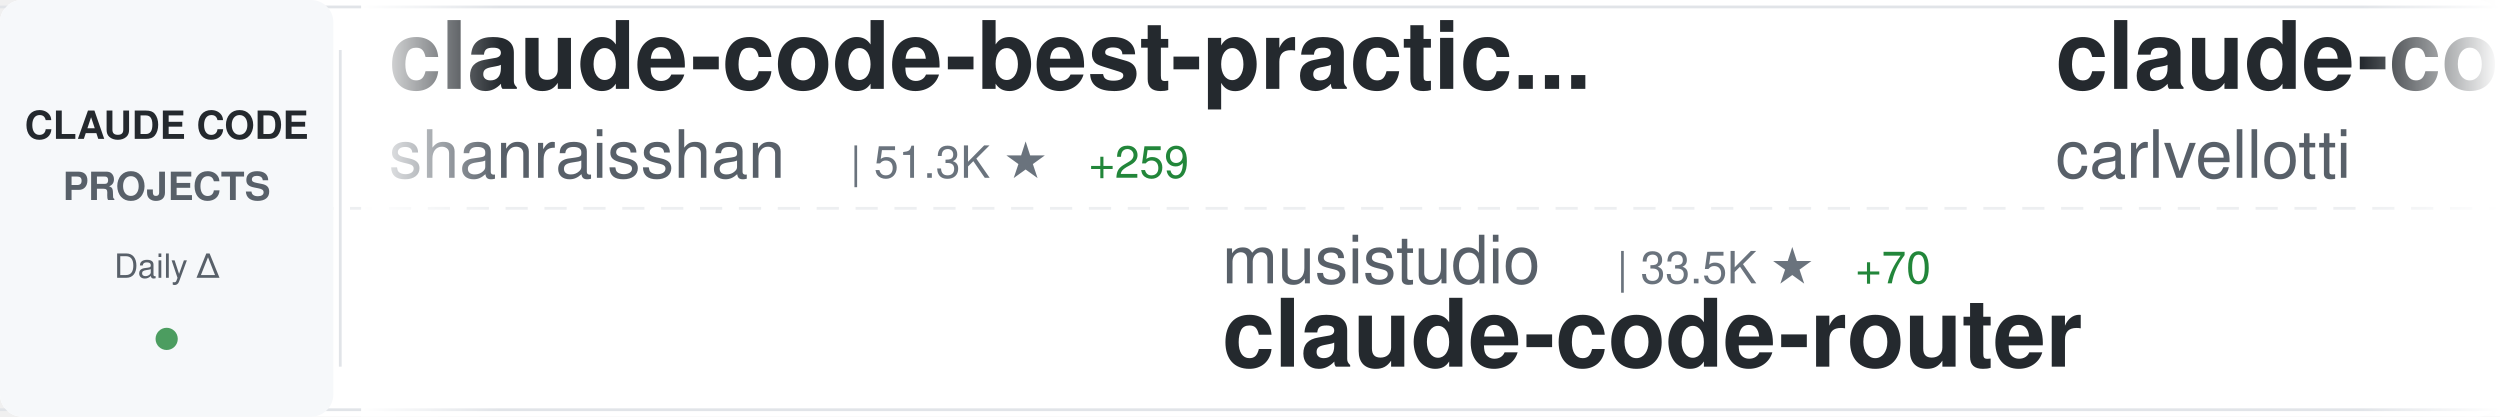
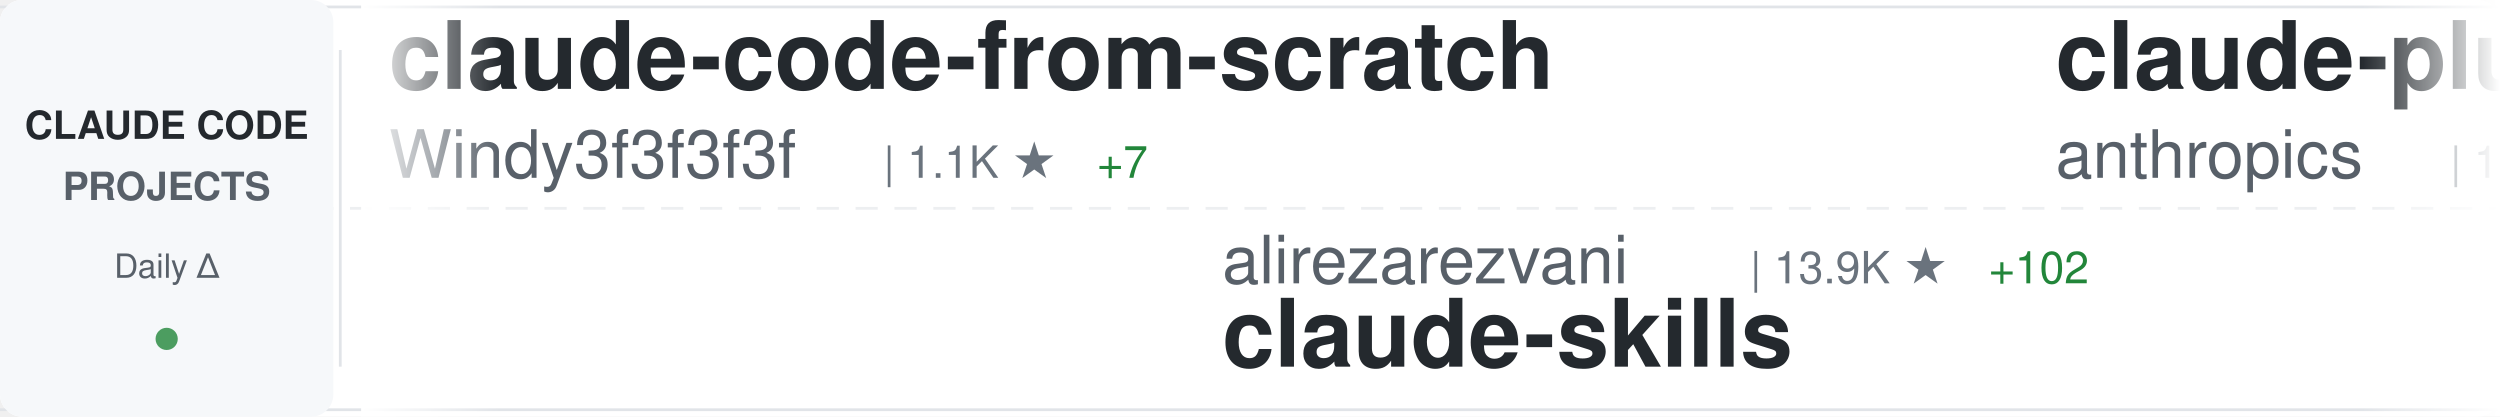
<svg xmlns="http://www.w3.org/2000/svg" width="900" height="150">
  <defs>
    <linearGradient id="awesomeLeftFade" x1="0%" y1="0%" x2="100%" y2="0%">
      <stop offset="0%" style="stop-color:#ffffff;stop-opacity:1" />
      <stop offset="100%" style="stop-color:#ffffff;stop-opacity:0" />
    </linearGradient>
    <linearGradient id="awesomeRightFade" x1="0%" y1="0%" x2="100%" y2="0%">
      <stop offset="0%" style="stop-color:#ffffff;stop-opacity:0" />
      <stop offset="100%" style="stop-color:#ffffff;stop-opacity:1" />
    </linearGradient>
  </defs>
  <rect width="900" height="150" fill="#ffffff" rx="8" />
  <rect x="0" y="2" width="900" height="1" fill="#e1e4e8" />
  <rect x="0" y="147" width="900" height="1" fill="#e1e4e8" />
  <line x1="0" y1="75" x2="900" y2="75" stroke="#e1e4e8" stroke-width="1" stroke-dasharray="8 6" opacity="0.6" />
  <rect x="0" y="0" width="120" height="150" fill="#f6f8fa" rx="8" />
  <text x="60" y="50" font-family="-apple-system, BlinkMacSystemFont, 'Segoe UI', Helvetica, Arial, sans-serif" font-size="14" font-weight="600" fill="#24292e" text-anchor="middle">CLAUDE CODE</text>
  <text x="60" y="72" font-family="-apple-system, BlinkMacSystemFont, 'Segoe UI', Helvetica, Arial, sans-serif" font-size="14" font-weight="600" fill="#586069" text-anchor="middle">PROJECTS</text>
  <text x="60" y="100" font-family="-apple-system, BlinkMacSystemFont, 'Segoe UI', Helvetica, Arial, sans-serif" font-size="12" font-weight="500" fill="#586069" text-anchor="middle">Daily Δ</text>
  <circle cx="60" cy="122" r="4" fill="#22863a" opacity="0.8" />
  <rect x="122" y="18" width="1" height="114" fill="#e1e4e8" />
  <clipPath id="awesomeTickerClip">
    <rect x="130" y="0" width="770" height="150" />
  </clipPath>
  <g clip-path="url(#awesomeTickerClip)">
    <g id="awesomeTickerItems">
      <animateTransform attributeName="transform" attributeType="XML" type="translate" from="0 0" to="-3000 0" dur="54s" repeatCount="indefinite" />
      <g transform="translate(0, 0)">
-         <text x="140" y="32" font-family="-apple-system, BlinkMacSystemFont, 'Segoe UI', Helvetica, Arial, sans-serif" font-size="34" font-weight="600" fill="#24292e">claude-code-best-practic...</text>
-         <text x="140" y="64" font-family="-apple-system, BlinkMacSystemFont, 'Segoe UI', Helvetica, Arial, sans-serif" font-size="24" font-weight="400" fill="#586069">shanraisshan</text>
-         <text x="306" y="64" font-family="-apple-system, BlinkMacSystemFont, 'Segoe UI', Helvetica, Arial, sans-serif" font-size="16" font-weight="500" fill="#6a737d">| 51.3K ★</text>
-         <text x="392" y="64" font-family="-apple-system, BlinkMacSystemFont, 'Segoe UI', Helvetica, Arial, sans-serif" font-size="16" font-weight="500" fill="#22863a"> +259</text>
+         <text x="140" y="32" font-family="-apple-system, BlinkMacSystemFont, 'Segoe UI', Helvetica, Arial, sans-serif" font-size="34" font-weight="600" fill="#24292e">claude-code-from-scratch</text>
+         <text x="140" y="64" font-family="-apple-system, BlinkMacSystemFont, 'Segoe UI', Helvetica, Arial, sans-serif" font-size="24" font-weight="400" fill="#586069">Windy3f3f3f3f</text>
+         <text x="318" y="64" font-family="-apple-system, BlinkMacSystemFont, 'Segoe UI', Helvetica, Arial, sans-serif" font-size="16" font-weight="500" fill="#6a737d">| 1.1K ★</text>
+         <text x="395" y="64" font-family="-apple-system, BlinkMacSystemFont, 'Segoe UI', Helvetica, Arial, sans-serif" font-size="16" font-weight="500" fill="#22863a"> +7</text>
      </g>
      <g transform="translate(300, 0)">
-         <text x="140" y="102" font-family="-apple-system, BlinkMacSystemFont, 'Segoe UI', Helvetica, Arial, sans-serif" font-size="24" font-weight="400" fill="#586069">musistudio</text>
-         <text x="282" y="102" font-family="-apple-system, BlinkMacSystemFont, 'Segoe UI', Helvetica, Arial, sans-serif" font-size="16" font-weight="500" fill="#6a737d">| 33.5K ★</text>
-         <text x="368" y="102" font-family="-apple-system, BlinkMacSystemFont, 'Segoe UI', Helvetica, Arial, sans-serif" font-size="16" font-weight="500" fill="#22863a"> +70</text>
-         <text x="140" y="132" font-family="-apple-system, BlinkMacSystemFont, 'Segoe UI', Helvetica, Arial, sans-serif" font-size="34" font-weight="600" fill="#24292e">claude-code-router</text>
+         <text x="140" y="102" font-family="-apple-system, BlinkMacSystemFont, 'Segoe UI', Helvetica, Arial, sans-serif" font-size="24" font-weight="400" fill="#586069">alirezarezvani</text>
+         <text x="330" y="102" font-family="-apple-system, BlinkMacSystemFont, 'Segoe UI', Helvetica, Arial, sans-serif" font-size="16" font-weight="500" fill="#6a737d">| 13.9K ★</text>
+         <text x="416" y="102" font-family="-apple-system, BlinkMacSystemFont, 'Segoe UI', Helvetica, Arial, sans-serif" font-size="16" font-weight="500" fill="#22863a"> +102</text>
+         <text x="140" y="132" font-family="-apple-system, BlinkMacSystemFont, 'Segoe UI', Helvetica, Arial, sans-serif" font-size="34" font-weight="600" fill="#24292e">claude-skills</text>
      </g>
      <g transform="translate(600, 0)">
-         <text x="140" y="32" font-family="-apple-system, BlinkMacSystemFont, 'Segoe UI', Helvetica, Arial, sans-serif" font-size="34" font-weight="600" fill="#24292e">claude-code-pm-course</text>
-         <text x="140" y="64" font-family="-apple-system, BlinkMacSystemFont, 'Segoe UI', Helvetica, Arial, sans-serif" font-size="24" font-weight="400" fill="#586069">carlvellotti</text>
-         <text x="306" y="64" font-family="-apple-system, BlinkMacSystemFont, 'Segoe UI', Helvetica, Arial, sans-serif" font-size="16" font-weight="500" fill="#6a737d">| 2.0K ★</text>
-         <text x="383" y="64" font-family="-apple-system, BlinkMacSystemFont, 'Segoe UI', Helvetica, Arial, sans-serif" font-size="16" font-weight="500" fill="#22863a"> +2</text>
+         <text x="140" y="32" font-family="-apple-system, BlinkMacSystemFont, 'Segoe UI', Helvetica, Arial, sans-serif" font-size="34" font-weight="600" fill="#24292e">claude-plugins-official</text>
+         <text x="140" y="64" font-family="-apple-system, BlinkMacSystemFont, 'Segoe UI', Helvetica, Arial, sans-serif" font-size="24" font-weight="400" fill="#586069">anthropics</text>
+         <text x="282" y="64" font-family="-apple-system, BlinkMacSystemFont, 'Segoe UI', Helvetica, Arial, sans-serif" font-size="16" font-weight="500" fill="#6a737d">| 18.6K ★</text>
+         <text x="368" y="64" font-family="-apple-system, BlinkMacSystemFont, 'Segoe UI', Helvetica, Arial, sans-serif" font-size="16" font-weight="500" fill="#22863a"> +73</text>
      </g>
      <g transform="translate(900, 0)">
+         <text x="140" y="102" font-family="-apple-system, BlinkMacSystemFont, 'Segoe UI', Helvetica, Arial, sans-serif" font-size="24" font-weight="400" fill="#586069">LING71671</text>
+         <text x="270" y="102" font-family="-apple-system, BlinkMacSystemFont, 'Segoe UI', Helvetica, Arial, sans-serif" font-size="16" font-weight="500" fill="#6a737d">| 807 ★</text>
+         <text x="140" y="132" font-family="-apple-system, BlinkMacSystemFont, 'Segoe UI', Helvetica, Arial, sans-serif" font-size="34" font-weight="600" fill="#24292e">Open-ClaudeCode</text>
+       </g>
+       <g transform="translate(1200, 0)">
+         <text x="140" y="32" font-family="-apple-system, BlinkMacSystemFont, 'Segoe UI', Helvetica, Arial, sans-serif" font-size="34" font-weight="600" fill="#24292e">collection-claude-code-s...</text>
+         <text x="140" y="64" font-family="-apple-system, BlinkMacSystemFont, 'Segoe UI', Helvetica, Arial, sans-serif" font-size="24" font-weight="400" fill="#586069">chauncygu</text>
+         <text x="270" y="64" font-family="-apple-system, BlinkMacSystemFont, 'Segoe UI', Helvetica, Arial, sans-serif" font-size="16" font-weight="500" fill="#6a737d">| 2.4K ★</text>
+         <text x="347" y="64" font-family="-apple-system, BlinkMacSystemFont, 'Segoe UI', Helvetica, Arial, sans-serif" font-size="16" font-weight="500" fill="#22863a"> +7</text>
+       </g>
+       <g transform="translate(1500, 0)">
        <text x="140" y="102" font-family="-apple-system, BlinkMacSystemFont, 'Segoe UI', Helvetica, Arial, sans-serif" font-size="24" font-weight="400" fill="#586069">farion1231</text>
-         <text x="282" y="102" font-family="-apple-system, BlinkMacSystemFont, 'Segoe UI', Helvetica, Arial, sans-serif" font-size="16" font-weight="500" fill="#6a737d">| 60.5K ★</text>
+         <text x="282" y="102" font-family="-apple-system, BlinkMacSystemFont, 'Segoe UI', Helvetica, Arial, sans-serif" font-size="16" font-weight="500" fill="#6a737d">| 60.7K ★</text>
        <text x="368" y="102" font-family="-apple-system, BlinkMacSystemFont, 'Segoe UI', Helvetica, Arial, sans-serif" font-size="16" font-weight="500" fill="#22863a"> +1.2K</text>
        <text x="140" y="132" font-family="-apple-system, BlinkMacSystemFont, 'Segoe UI', Helvetica, Arial, sans-serif" font-size="34" font-weight="600" fill="#24292e">cc-switch</text>
      </g>
-       <g transform="translate(1200, 0)">
-         <text x="140" y="32" font-family="-apple-system, BlinkMacSystemFont, 'Segoe UI', Helvetica, Arial, sans-serif" font-size="34" font-weight="600" fill="#24292e">claude-code-my-workflow</text>
-         <text x="140" y="64" font-family="-apple-system, BlinkMacSystemFont, 'Segoe UI', Helvetica, Arial, sans-serif" font-size="24" font-weight="400" fill="#586069">pedrohcgs</text>
-         <text x="270" y="64" font-family="-apple-system, BlinkMacSystemFont, 'Segoe UI', Helvetica, Arial, sans-serif" font-size="16" font-weight="500" fill="#6a737d">| 1.0K ★</text>
-         <text x="347" y="64" font-family="-apple-system, BlinkMacSystemFont, 'Segoe UI', Helvetica, Arial, sans-serif" font-size="16" font-weight="500" fill="#22863a"> +9</text>
+       <g transform="translate(1800, 0)">
+         <text x="140" y="32" font-family="-apple-system, BlinkMacSystemFont, 'Segoe UI', Helvetica, Arial, sans-serif" font-size="34" font-weight="600" fill="#24292e">claude_code_src</text>
+         <text x="140" y="64" font-family="-apple-system, BlinkMacSystemFont, 'Segoe UI', Helvetica, Arial, sans-serif" font-size="24" font-weight="400" fill="#586069">ponponon</text>
+         <text x="258" y="64" font-family="-apple-system, BlinkMacSystemFont, 'Segoe UI', Helvetica, Arial, sans-serif" font-size="16" font-weight="500" fill="#6a737d">| 2.2K ★</text>
+         <text x="335" y="64" font-family="-apple-system, BlinkMacSystemFont, 'Segoe UI', Helvetica, Arial, sans-serif" font-size="16" font-weight="500" fill="#22863a"> +2</text>
      </g>
-       <g transform="translate(1500, 0)">
+       <g transform="translate(2100, 0)">
+         <text x="140" y="102" font-family="-apple-system, BlinkMacSystemFont, 'Segoe UI', Helvetica, Arial, sans-serif" font-size="24" font-weight="400" fill="#586069">Donchitos</text>
+         <text x="270" y="102" font-family="-apple-system, BlinkMacSystemFont, 'Segoe UI', Helvetica, Arial, sans-serif" font-size="16" font-weight="500" fill="#6a737d">| 17.4K ★</text>
+         <text x="356" y="102" font-family="-apple-system, BlinkMacSystemFont, 'Segoe UI', Helvetica, Arial, sans-serif" font-size="16" font-weight="500" fill="#22863a"> +130</text>
+         <text x="140" y="132" font-family="-apple-system, BlinkMacSystemFont, 'Segoe UI', Helvetica, Arial, sans-serif" font-size="34" font-weight="600" fill="#24292e">Claude-Code-Game-Studios</text>
+       </g>
+       <g transform="translate(2400, 0)">
+         <text x="140" y="32" font-family="-apple-system, BlinkMacSystemFont, 'Segoe UI', Helvetica, Arial, sans-serif" font-size="34" font-weight="600" fill="#24292e">claude-code-router</text>
+         <text x="140" y="64" font-family="-apple-system, BlinkMacSystemFont, 'Segoe UI', Helvetica, Arial, sans-serif" font-size="24" font-weight="400" fill="#586069">musistudio</text>
+         <text x="282" y="64" font-family="-apple-system, BlinkMacSystemFont, 'Segoe UI', Helvetica, Arial, sans-serif" font-size="16" font-weight="500" fill="#6a737d">| 33.5K ★</text>
+         <text x="368" y="64" font-family="-apple-system, BlinkMacSystemFont, 'Segoe UI', Helvetica, Arial, sans-serif" font-size="16" font-weight="500" fill="#22863a"> +79</text>
+       </g>
+       <g transform="translate(2700, 0)">
+         <text x="140" y="102" font-family="-apple-system, BlinkMacSystemFont, 'Segoe UI', Helvetica, Arial, sans-serif" font-size="24" font-weight="400" fill="#586069">eyaltoledano</text>
+         <text x="306" y="102" font-family="-apple-system, BlinkMacSystemFont, 'Segoe UI', Helvetica, Arial, sans-serif" font-size="16" font-weight="500" fill="#6a737d">| 27.0K ★</text>
+         <text x="392" y="102" font-family="-apple-system, BlinkMacSystemFont, 'Segoe UI', Helvetica, Arial, sans-serif" font-size="16" font-weight="500" fill="#22863a"> +28</text>
+         <text x="140" y="132" font-family="-apple-system, BlinkMacSystemFont, 'Segoe UI', Helvetica, Arial, sans-serif" font-size="34" font-weight="600" fill="#24292e">claude-task-master</text>
+       </g>
+       <g transform="translate(3000, 0)">
+         <text x="140" y="32" font-family="-apple-system, BlinkMacSystemFont, 'Segoe UI', Helvetica, Arial, sans-serif" font-size="34" font-weight="600" fill="#24292e">claude-code-from-scratch</text>
+         <text x="140" y="64" font-family="-apple-system, BlinkMacSystemFont, 'Segoe UI', Helvetica, Arial, sans-serif" font-size="24" font-weight="400" fill="#586069">Windy3f3f3f3f</text>
+         <text x="318" y="64" font-family="-apple-system, BlinkMacSystemFont, 'Segoe UI', Helvetica, Arial, sans-serif" font-size="16" font-weight="500" fill="#6a737d">| 1.1K ★</text>
+         <text x="395" y="64" font-family="-apple-system, BlinkMacSystemFont, 'Segoe UI', Helvetica, Arial, sans-serif" font-size="16" font-weight="500" fill="#22863a"> +7</text>
+       </g>
+       <g transform="translate(3300, 0)">
+         <text x="140" y="102" font-family="-apple-system, BlinkMacSystemFont, 'Segoe UI', Helvetica, Arial, sans-serif" font-size="24" font-weight="400" fill="#586069">alirezarezvani</text>
+         <text x="330" y="102" font-family="-apple-system, BlinkMacSystemFont, 'Segoe UI', Helvetica, Arial, sans-serif" font-size="16" font-weight="500" fill="#6a737d">| 13.9K ★</text>
+         <text x="416" y="102" font-family="-apple-system, BlinkMacSystemFont, 'Segoe UI', Helvetica, Arial, sans-serif" font-size="16" font-weight="500" fill="#22863a"> +102</text>
+         <text x="140" y="132" font-family="-apple-system, BlinkMacSystemFont, 'Segoe UI', Helvetica, Arial, sans-serif" font-size="34" font-weight="600" fill="#24292e">claude-skills</text>
+       </g>
+       <g transform="translate(3600, 0)">
+         <text x="140" y="32" font-family="-apple-system, BlinkMacSystemFont, 'Segoe UI', Helvetica, Arial, sans-serif" font-size="34" font-weight="600" fill="#24292e">claude-plugins-official</text>
+         <text x="140" y="64" font-family="-apple-system, BlinkMacSystemFont, 'Segoe UI', Helvetica, Arial, sans-serif" font-size="24" font-weight="400" fill="#586069">anthropics</text>
+         <text x="282" y="64" font-family="-apple-system, BlinkMacSystemFont, 'Segoe UI', Helvetica, Arial, sans-serif" font-size="16" font-weight="500" fill="#6a737d">| 18.6K ★</text>
+         <text x="368" y="64" font-family="-apple-system, BlinkMacSystemFont, 'Segoe UI', Helvetica, Arial, sans-serif" font-size="16" font-weight="500" fill="#22863a"> +73</text>
+       </g>
+       <g transform="translate(3900, 0)">
        <text x="140" y="102" font-family="-apple-system, BlinkMacSystemFont, 'Segoe UI', Helvetica, Arial, sans-serif" font-size="24" font-weight="400" fill="#586069">LING71671</text>
        <text x="270" y="102" font-family="-apple-system, BlinkMacSystemFont, 'Segoe UI', Helvetica, Arial, sans-serif" font-size="16" font-weight="500" fill="#6a737d">| 807 ★</text>
-         <text x="338" y="102" font-family="-apple-system, BlinkMacSystemFont, 'Segoe UI', Helvetica, Arial, sans-serif" font-size="16" font-weight="500" fill="#22863a"> +1</text>
        <text x="140" y="132" font-family="-apple-system, BlinkMacSystemFont, 'Segoe UI', Helvetica, Arial, sans-serif" font-size="34" font-weight="600" fill="#24292e">Open-ClaudeCode</text>
-       </g>
-       <g transform="translate(1800, 0)">
-         <text x="140" y="32" font-family="-apple-system, BlinkMacSystemFont, 'Segoe UI', Helvetica, Arial, sans-serif" font-size="34" font-weight="600" fill="#24292e">ralph</text>
-         <text x="140" y="64" font-family="-apple-system, BlinkMacSystemFont, 'Segoe UI', Helvetica, Arial, sans-serif" font-size="24" font-weight="400" fill="#586069">snarktank</text>
-         <text x="270" y="64" font-family="-apple-system, BlinkMacSystemFont, 'Segoe UI', Helvetica, Arial, sans-serif" font-size="16" font-weight="500" fill="#6a737d">| 18.6K ★</text>
-         <text x="356" y="64" font-family="-apple-system, BlinkMacSystemFont, 'Segoe UI', Helvetica, Arial, sans-serif" font-size="16" font-weight="500" fill="#22863a"> +92</text>
-       </g>
-       <g transform="translate(2100, 0)">
-         <text x="140" y="102" font-family="-apple-system, BlinkMacSystemFont, 'Segoe UI', Helvetica, Arial, sans-serif" font-size="24" font-weight="400" fill="#586069">ghuntley</text>
-         <text x="258" y="102" font-family="-apple-system, BlinkMacSystemFont, 'Segoe UI', Helvetica, Arial, sans-serif" font-size="16" font-weight="500" fill="#6a737d">| 975 ★</text>
-         <text x="326" y="102" font-family="-apple-system, BlinkMacSystemFont, 'Segoe UI', Helvetica, Arial, sans-serif" font-size="16" font-weight="500" fill="#22863a"> +1</text>
-         <text x="140" y="132" font-family="-apple-system, BlinkMacSystemFont, 'Segoe UI', Helvetica, Arial, sans-serif" font-size="34" font-weight="600" fill="#24292e">claude-code-source-code-...</text>
-       </g>
-       <g transform="translate(2400, 0)">
-         <text x="140" y="32" font-family="-apple-system, BlinkMacSystemFont, 'Segoe UI', Helvetica, Arial, sans-serif" font-size="34" font-weight="600" fill="#24292e">collection-claude-code-s...</text>
-         <text x="140" y="64" font-family="-apple-system, BlinkMacSystemFont, 'Segoe UI', Helvetica, Arial, sans-serif" font-size="24" font-weight="400" fill="#586069">chauncygu</text>
-         <text x="270" y="64" font-family="-apple-system, BlinkMacSystemFont, 'Segoe UI', Helvetica, Arial, sans-serif" font-size="16" font-weight="500" fill="#6a737d">| 2.4K ★</text>
-         <text x="347" y="64" font-family="-apple-system, BlinkMacSystemFont, 'Segoe UI', Helvetica, Arial, sans-serif" font-size="16" font-weight="500" fill="#22863a"> +8</text>
-       </g>
-       <g transform="translate(2700, 0)">
-         <text x="140" y="102" font-family="-apple-system, BlinkMacSystemFont, 'Segoe UI', Helvetica, Arial, sans-serif" font-size="24" font-weight="400" fill="#586069">luyao618</text>
-         <text x="258" y="102" font-family="-apple-system, BlinkMacSystemFont, 'Segoe UI', Helvetica, Arial, sans-serif" font-size="16" font-weight="500" fill="#6a737d">| 1.3K ★</text>
-         <text x="335" y="102" font-family="-apple-system, BlinkMacSystemFont, 'Segoe UI', Helvetica, Arial, sans-serif" font-size="16" font-weight="500" fill="#22863a"> +5</text>
-         <text x="140" y="132" font-family="-apple-system, BlinkMacSystemFont, 'Segoe UI', Helvetica, Arial, sans-serif" font-size="34" font-weight="600" fill="#24292e">Claude-Code-Source-Study</text>
-       </g>
-       <g transform="translate(3000, 0)">
-         <text x="140" y="32" font-family="-apple-system, BlinkMacSystemFont, 'Segoe UI', Helvetica, Arial, sans-serif" font-size="34" font-weight="600" fill="#24292e">claude-code-best-practic...</text>
-         <text x="140" y="64" font-family="-apple-system, BlinkMacSystemFont, 'Segoe UI', Helvetica, Arial, sans-serif" font-size="24" font-weight="400" fill="#586069">shanraisshan</text>
-         <text x="306" y="64" font-family="-apple-system, BlinkMacSystemFont, 'Segoe UI', Helvetica, Arial, sans-serif" font-size="16" font-weight="500" fill="#6a737d">| 51.3K ★</text>
-         <text x="392" y="64" font-family="-apple-system, BlinkMacSystemFont, 'Segoe UI', Helvetica, Arial, sans-serif" font-size="16" font-weight="500" fill="#22863a"> +259</text>
-       </g>
-       <g transform="translate(3300, 0)">
-         <text x="140" y="102" font-family="-apple-system, BlinkMacSystemFont, 'Segoe UI', Helvetica, Arial, sans-serif" font-size="24" font-weight="400" fill="#586069">musistudio</text>
-         <text x="282" y="102" font-family="-apple-system, BlinkMacSystemFont, 'Segoe UI', Helvetica, Arial, sans-serif" font-size="16" font-weight="500" fill="#6a737d">| 33.5K ★</text>
-         <text x="368" y="102" font-family="-apple-system, BlinkMacSystemFont, 'Segoe UI', Helvetica, Arial, sans-serif" font-size="16" font-weight="500" fill="#22863a"> +70</text>
-         <text x="140" y="132" font-family="-apple-system, BlinkMacSystemFont, 'Segoe UI', Helvetica, Arial, sans-serif" font-size="34" font-weight="600" fill="#24292e">claude-code-router</text>
-       </g>
-       <g transform="translate(3600, 0)">
-         <text x="140" y="32" font-family="-apple-system, BlinkMacSystemFont, 'Segoe UI', Helvetica, Arial, sans-serif" font-size="34" font-weight="600" fill="#24292e">claude-code-pm-course</text>
-         <text x="140" y="64" font-family="-apple-system, BlinkMacSystemFont, 'Segoe UI', Helvetica, Arial, sans-serif" font-size="24" font-weight="400" fill="#586069">carlvellotti</text>
-         <text x="306" y="64" font-family="-apple-system, BlinkMacSystemFont, 'Segoe UI', Helvetica, Arial, sans-serif" font-size="16" font-weight="500" fill="#6a737d">| 2.0K ★</text>
-         <text x="383" y="64" font-family="-apple-system, BlinkMacSystemFont, 'Segoe UI', Helvetica, Arial, sans-serif" font-size="16" font-weight="500" fill="#22863a"> +2</text>
-       </g>
-       <g transform="translate(3900, 0)">
-         <text x="140" y="102" font-family="-apple-system, BlinkMacSystemFont, 'Segoe UI', Helvetica, Arial, sans-serif" font-size="24" font-weight="400" fill="#586069">farion1231</text>
-         <text x="282" y="102" font-family="-apple-system, BlinkMacSystemFont, 'Segoe UI', Helvetica, Arial, sans-serif" font-size="16" font-weight="500" fill="#6a737d">| 60.5K ★</text>
-         <text x="368" y="102" font-family="-apple-system, BlinkMacSystemFont, 'Segoe UI', Helvetica, Arial, sans-serif" font-size="16" font-weight="500" fill="#22863a"> +1.2K</text>
-         <text x="140" y="132" font-family="-apple-system, BlinkMacSystemFont, 'Segoe UI', Helvetica, Arial, sans-serif" font-size="34" font-weight="600" fill="#24292e">cc-switch</text>
      </g>
    </g>
  </g>
  <rect x="130" y="0" width="50" height="150" fill="url(#awesomeLeftFade)" />
  <rect x="850" y="0" width="50" height="150" fill="url(#awesomeRightFade)" />
</svg>
